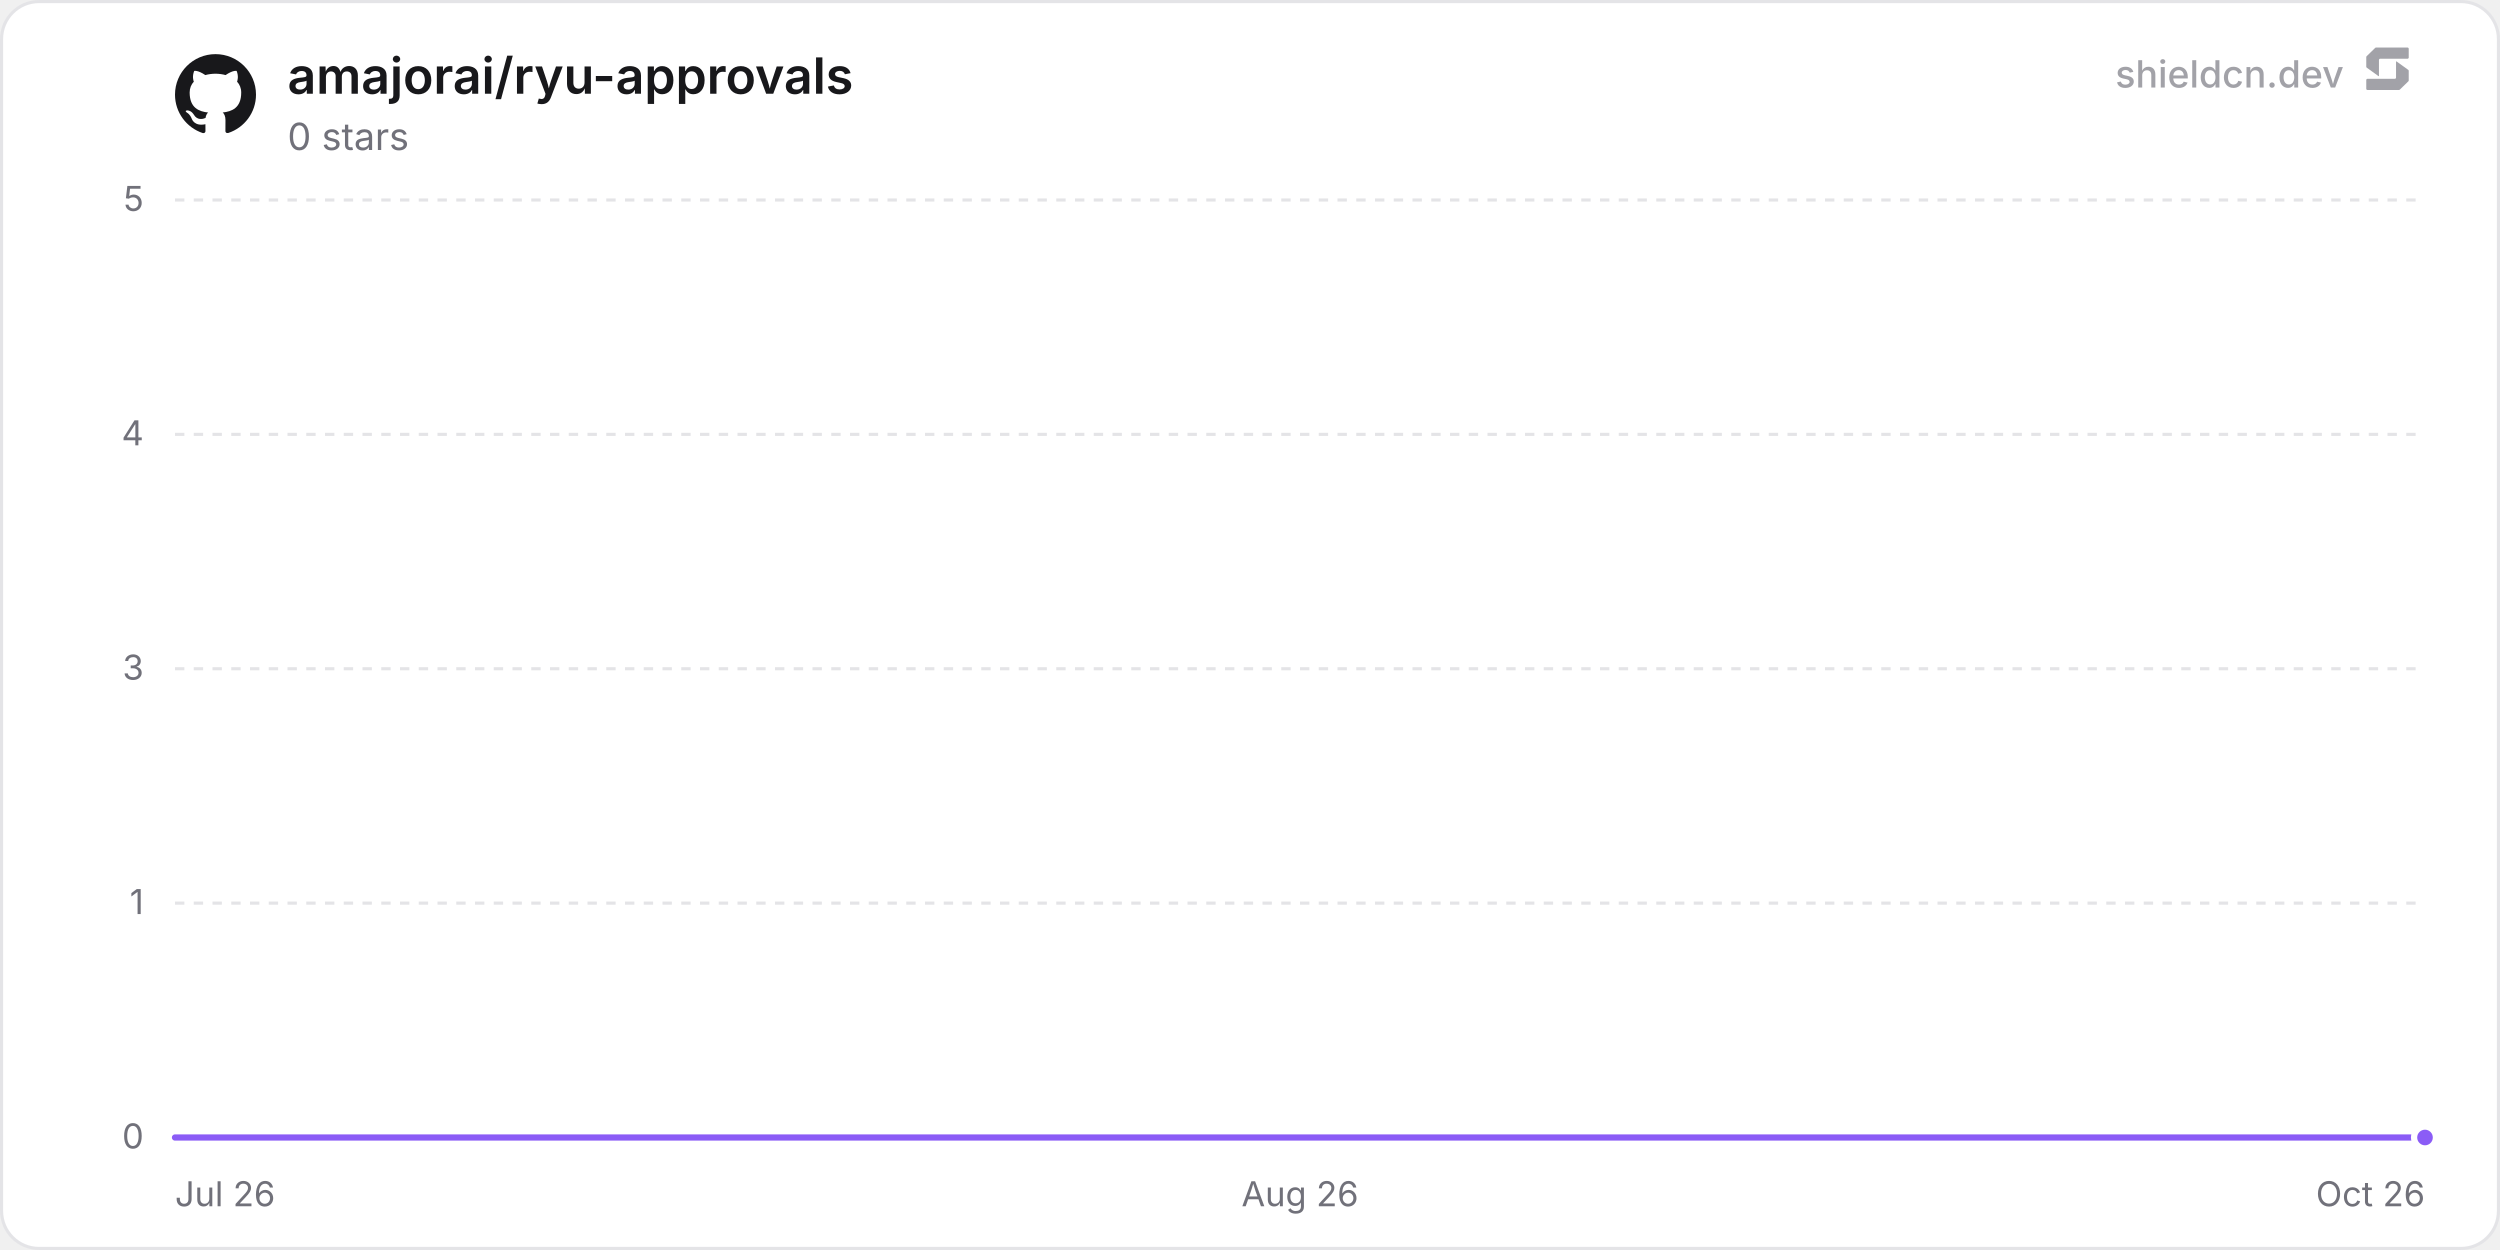
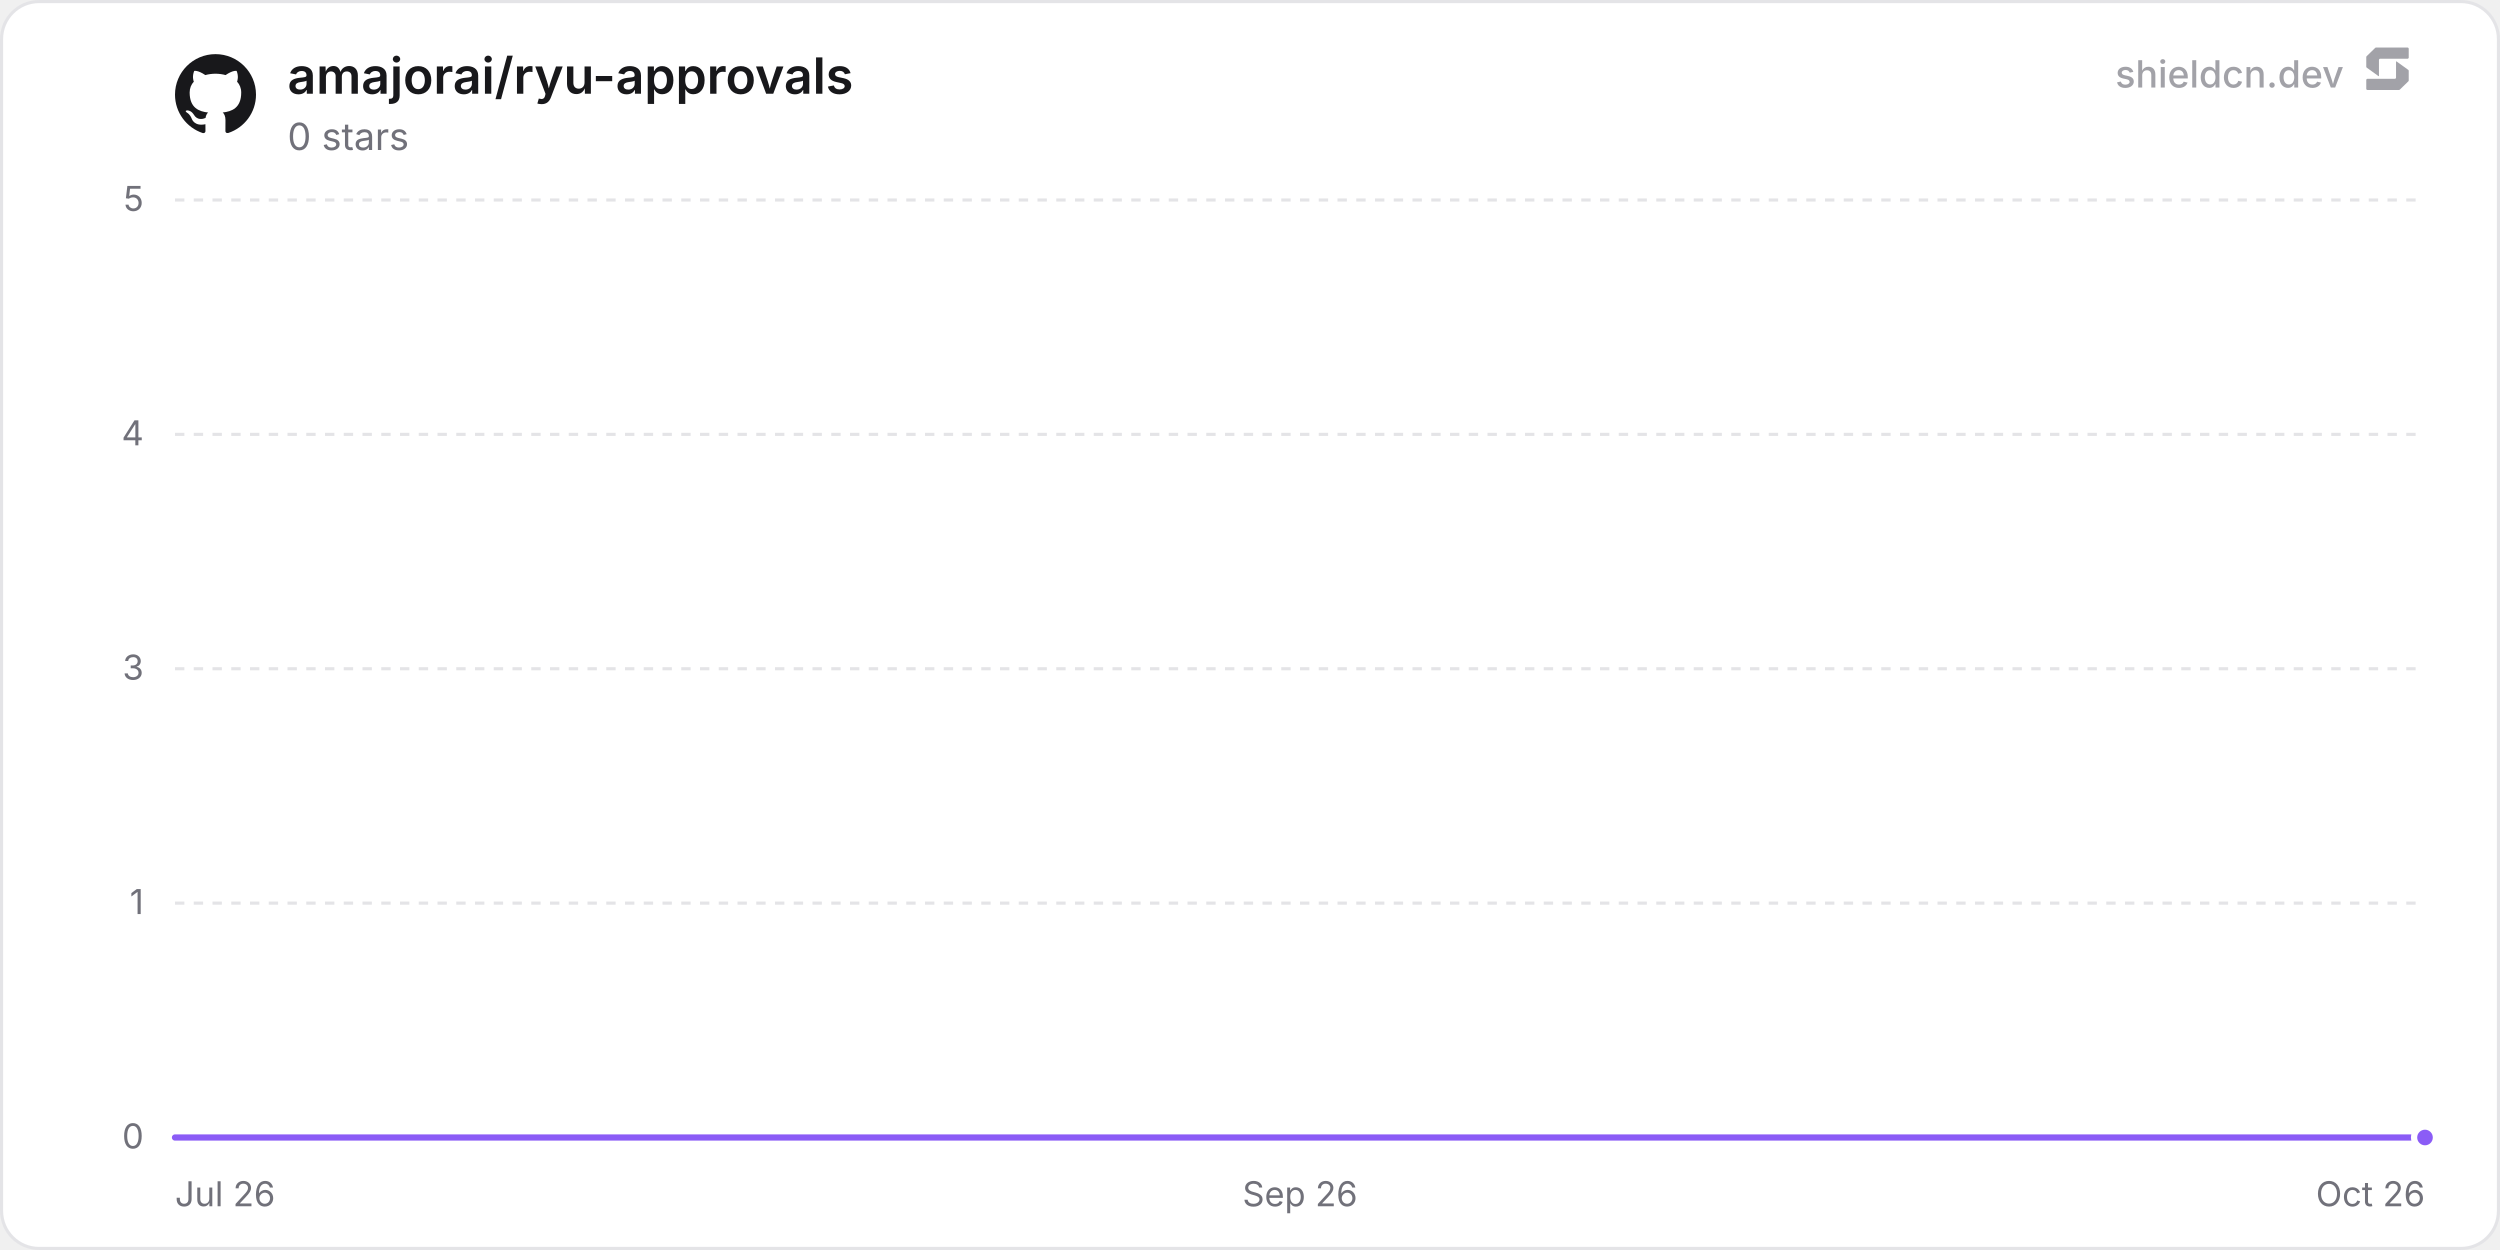
<svg xmlns="http://www.w3.org/2000/svg" width="800" height="400" viewBox="0 0 800 400" role="img" aria-label="amajorai/ryu-approvals">
  <defs>
    <linearGradient id="chartFill0" x1="0" y1="0" x2="0" y2="1">
      <stop offset="0%" stop-color="rgba(139, 92, 246, 0.35)" />
      <stop offset="100%" stop-color="rgba(139, 92, 246, 0)" />
    </linearGradient>
  </defs>
  <rect x="0.5" y="0.5" width="799" height="399" rx="12" fill="#ffffff" stroke="#e4e4e7" stroke-width="1" />
  <line x1="56" y1="364" x2="776" y2="364" stroke="#e4e4e7" stroke-width="1" />
  <text x="46" y="367.5" text-anchor="end" font-size="11" fill="#71717a" font-family="'Inter', ui-sans-serif, system-ui, -apple-system, BlinkMacSystemFont, 'Segoe UI', Roboto, Helvetica, Arial, sans-serif">0</text>
  <line x1="56" y1="289" x2="776" y2="289" stroke="#e4e4e7" stroke-width="1" stroke-dasharray="3 3" />
  <text x="46" y="292.5" text-anchor="end" font-size="11" fill="#71717a" font-family="'Inter', ui-sans-serif, system-ui, -apple-system, BlinkMacSystemFont, 'Segoe UI', Roboto, Helvetica, Arial, sans-serif">1</text>
  <line x1="56" y1="214" x2="776" y2="214" stroke="#e4e4e7" stroke-width="1" stroke-dasharray="3 3" />
  <text x="46" y="217.5" text-anchor="end" font-size="11" fill="#71717a" font-family="'Inter', ui-sans-serif, system-ui, -apple-system, BlinkMacSystemFont, 'Segoe UI', Roboto, Helvetica, Arial, sans-serif">3</text>
  <line x1="56" y1="139" x2="776" y2="139" stroke="#e4e4e7" stroke-width="1" stroke-dasharray="3 3" />
  <text x="46" y="142.5" text-anchor="end" font-size="11" fill="#71717a" font-family="'Inter', ui-sans-serif, system-ui, -apple-system, BlinkMacSystemFont, 'Segoe UI', Roboto, Helvetica, Arial, sans-serif">4</text>
  <line x1="56" y1="64" x2="776" y2="64" stroke="#e4e4e7" stroke-width="1" stroke-dasharray="3 3" />
  <text x="46" y="67.5" text-anchor="end" font-size="11" fill="#71717a" font-family="'Inter', ui-sans-serif, system-ui, -apple-system, BlinkMacSystemFont, 'Segoe UI', Roboto, Helvetica, Arial, sans-serif">5</text>
  <text x="56" y="386" text-anchor="start" font-size="11" fill="#71717a" font-family="'Inter', ui-sans-serif, system-ui, -apple-system, BlinkMacSystemFont, 'Segoe UI', Roboto, Helvetica, Arial, sans-serif">Jul 26</text>
-   <text x="416" y="386" text-anchor="middle" font-size="11" fill="#71717a" font-family="'Inter', ui-sans-serif, system-ui, -apple-system, BlinkMacSystemFont, 'Segoe UI', Roboto, Helvetica, Arial, sans-serif">Aug 26</text>
+   <text x="416" y="386" text-anchor="middle" font-size="11" fill="#71717a" font-family="'Inter', ui-sans-serif, system-ui, -apple-system, BlinkMacSystemFont, 'Segoe UI', Roboto, Helvetica, Arial, sans-serif">Sep 26</text>
  <text x="776" y="386" text-anchor="end" font-size="11" fill="#71717a" font-family="'Inter', ui-sans-serif, system-ui, -apple-system, BlinkMacSystemFont, 'Segoe UI', Roboto, Helvetica, Arial, sans-serif">Oct 26</text>
-   <path d="M56 364 L105.68 364 L155.37 364 L205.05 364 L254.73 364 L304.41 364 L354.1 364 L403.78 364 L453.46 364 L503.14 364 L552.83 364 L602.51 364 L652.19 364 L701.87 364 L751.56 364 L776 364 L776 364 L56 364 Z" fill="url(#chartFill0)" />
-   <path d="M56 364 L105.68 364 L155.37 364 L205.05 364 L254.73 364 L304.41 364 L354.1 364 L403.78 364 L453.46 364 L503.14 364 L552.83 364 L602.51 364 L652.19 364 L701.87 364 L751.56 364 L776 364" fill="none" stroke="#8b5cf6" stroke-width="2" stroke-linejoin="round" stroke-linecap="round" />
+   <path d="M56 364 L105.2 364 L154.39 364 L203.59 364 L252.79 364 L301.98 364 L351.18 364 L400.38 364 L449.57 364 L498.77 364 L547.97 364 L597.16 364 L646.36 364 L695.56 364 L744.75 364 L776 364 L776 364 L56 364 Z" fill="url(#chartFill0)" />
+   <path d="M56 364 L105.2 364 L154.39 364 L203.59 364 L252.79 364 L301.98 364 L351.18 364 L400.38 364 L449.57 364 L498.77 364 L547.97 364 L597.16 364 L646.36 364 L695.56 364 L744.75 364 L776 364" fill="none" stroke="#8b5cf6" stroke-width="2" stroke-linejoin="round" stroke-linecap="round" />
  <circle cx="776" cy="364" r="3.5" fill="#8b5cf6" stroke="#ffffff" stroke-width="2" />
  <g transform="translate(56, 17) scale(1.08)" fill="#18181b">
    <path d="M12 .297c-6.63 0-12 5.373-12 12 0 5.303 3.438 9.8 8.205 11.385.6.113.82-.258.82-.577 0-.285-.01-1.04-.015-2.04-3.338.724-4.042-1.61-4.042-1.61C4.422 18.07 3.633 17.7 3.633 17.7c-1.087-.744.084-.729.084-.729 1.205.084 1.838 1.236 1.838 1.236 1.07 1.835 2.809 1.305 3.495.998.108-.776.417-1.305.76-1.605-2.665-.3-5.466-1.332-5.466-5.93 0-1.31.465-2.38 1.235-3.22-.135-.303-.54-1.523.105-3.176 0 0 1.005-.322 3.3 1.23.96-.267 1.98-.399 3-.405 1.02.006 2.04.138 3 .405 2.28-1.552 3.285-1.23 3.285-1.23.645 1.653.24 2.873.12 3.176.765.84 1.23 1.91 1.23 3.22 0 4.61-2.805 5.625-5.475 5.92.42.36.81 1.096.81 2.22 0 1.606-.015 2.896-.015 3.286 0 .315.21.69.825.57C20.565 22.092 24 17.592 24 12.297c0-6.627-5.373-12-12-12" />
  </g>
  <text x="92" y="30" font-size="16" font-weight="600" fill="#18181b" font-family="'Inter', ui-sans-serif, system-ui, -apple-system, BlinkMacSystemFont, 'Segoe UI', Roboto, Helvetica, Arial, sans-serif">amajorai/ryu-approvals</text>
  <text x="92" y="48" font-size="12" fill="#71717a" font-family="'Inter', ui-sans-serif, system-ui, -apple-system, BlinkMacSystemFont, 'Segoe UI', Roboto, Helvetica, Arial, sans-serif">0 stars</text>
  <g fill-opacity="0.65">
    <text x="750" y="28" text-anchor="end" font-size="12" font-weight="500" fill="#71717a" font-family="'Inter', ui-sans-serif, system-ui, -apple-system, BlinkMacSystemFont, 'Segoe UI', Roboto, Helvetica, Arial, sans-serif">shieldcn.dev</text>
    <g transform="translate(756, 14) scale(0.01)" fill="#71717a">
      <path d="M1088.4,565.1c-6.5-4.7-15.5,0-15.5,7.9v510.2c0,21.3-18.1,38.6-40.4,38.6H160.9c-22.3,0-40.4,17.3-40.4,38.6v280.8c0,21.3,18.1,38.6,40.4,38.6h1004.5c10.8,0,21.2-4.2,28.8-11.6l273.4-266.3c7.4-7.2,11.6-16.9,11.6-27v-308.7c0-12.1-5.9-23.5-16.1-30.8l-374.7-270.3Z" />
      <path d="M511.2,1035.9c6.5,4.7,15.5,0,15.5-7.9v-510.2c0-21.3,18.1-38.6,40.4-38.6h871.7c22.3,0,40.4-17.3,40.4-38.6V159.7c0-21.3-18.1-38.6-40.4-38.6H434.3c-10.8,0-21.2,4.2-28.8,11.6L132,399c-7.4,7.2-11.6,16.9-11.6,27v308.7c0,12.1,5.9,23.5,16.1,30.8l374.7,270.3Z" />
    </g>
  </g>
</svg>
